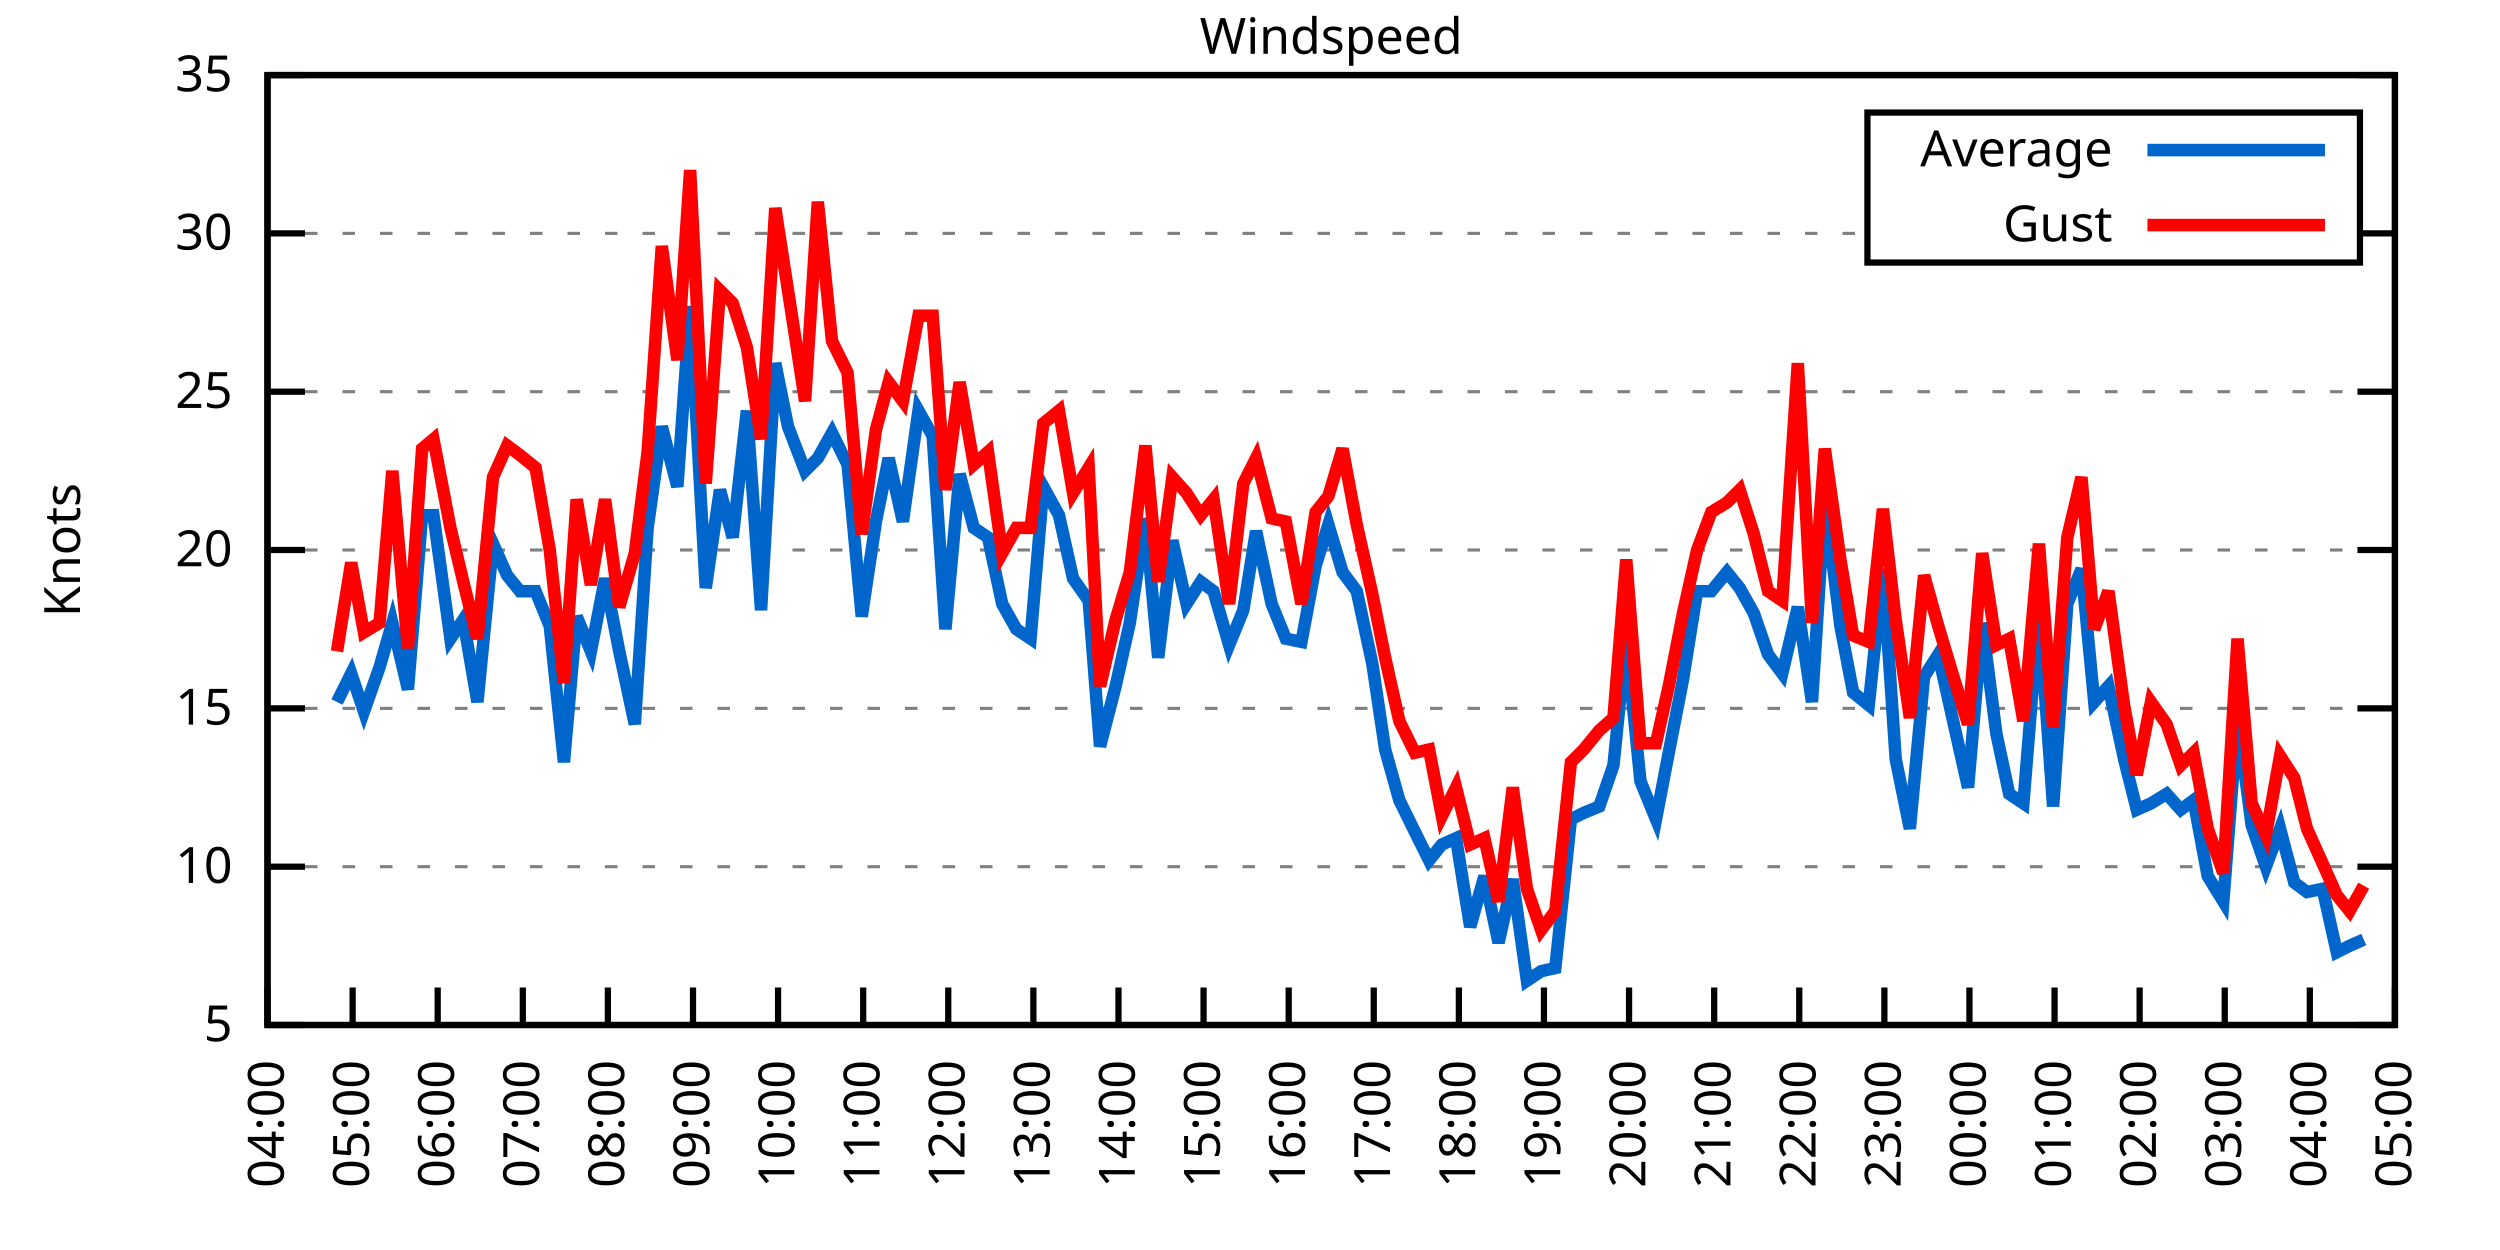
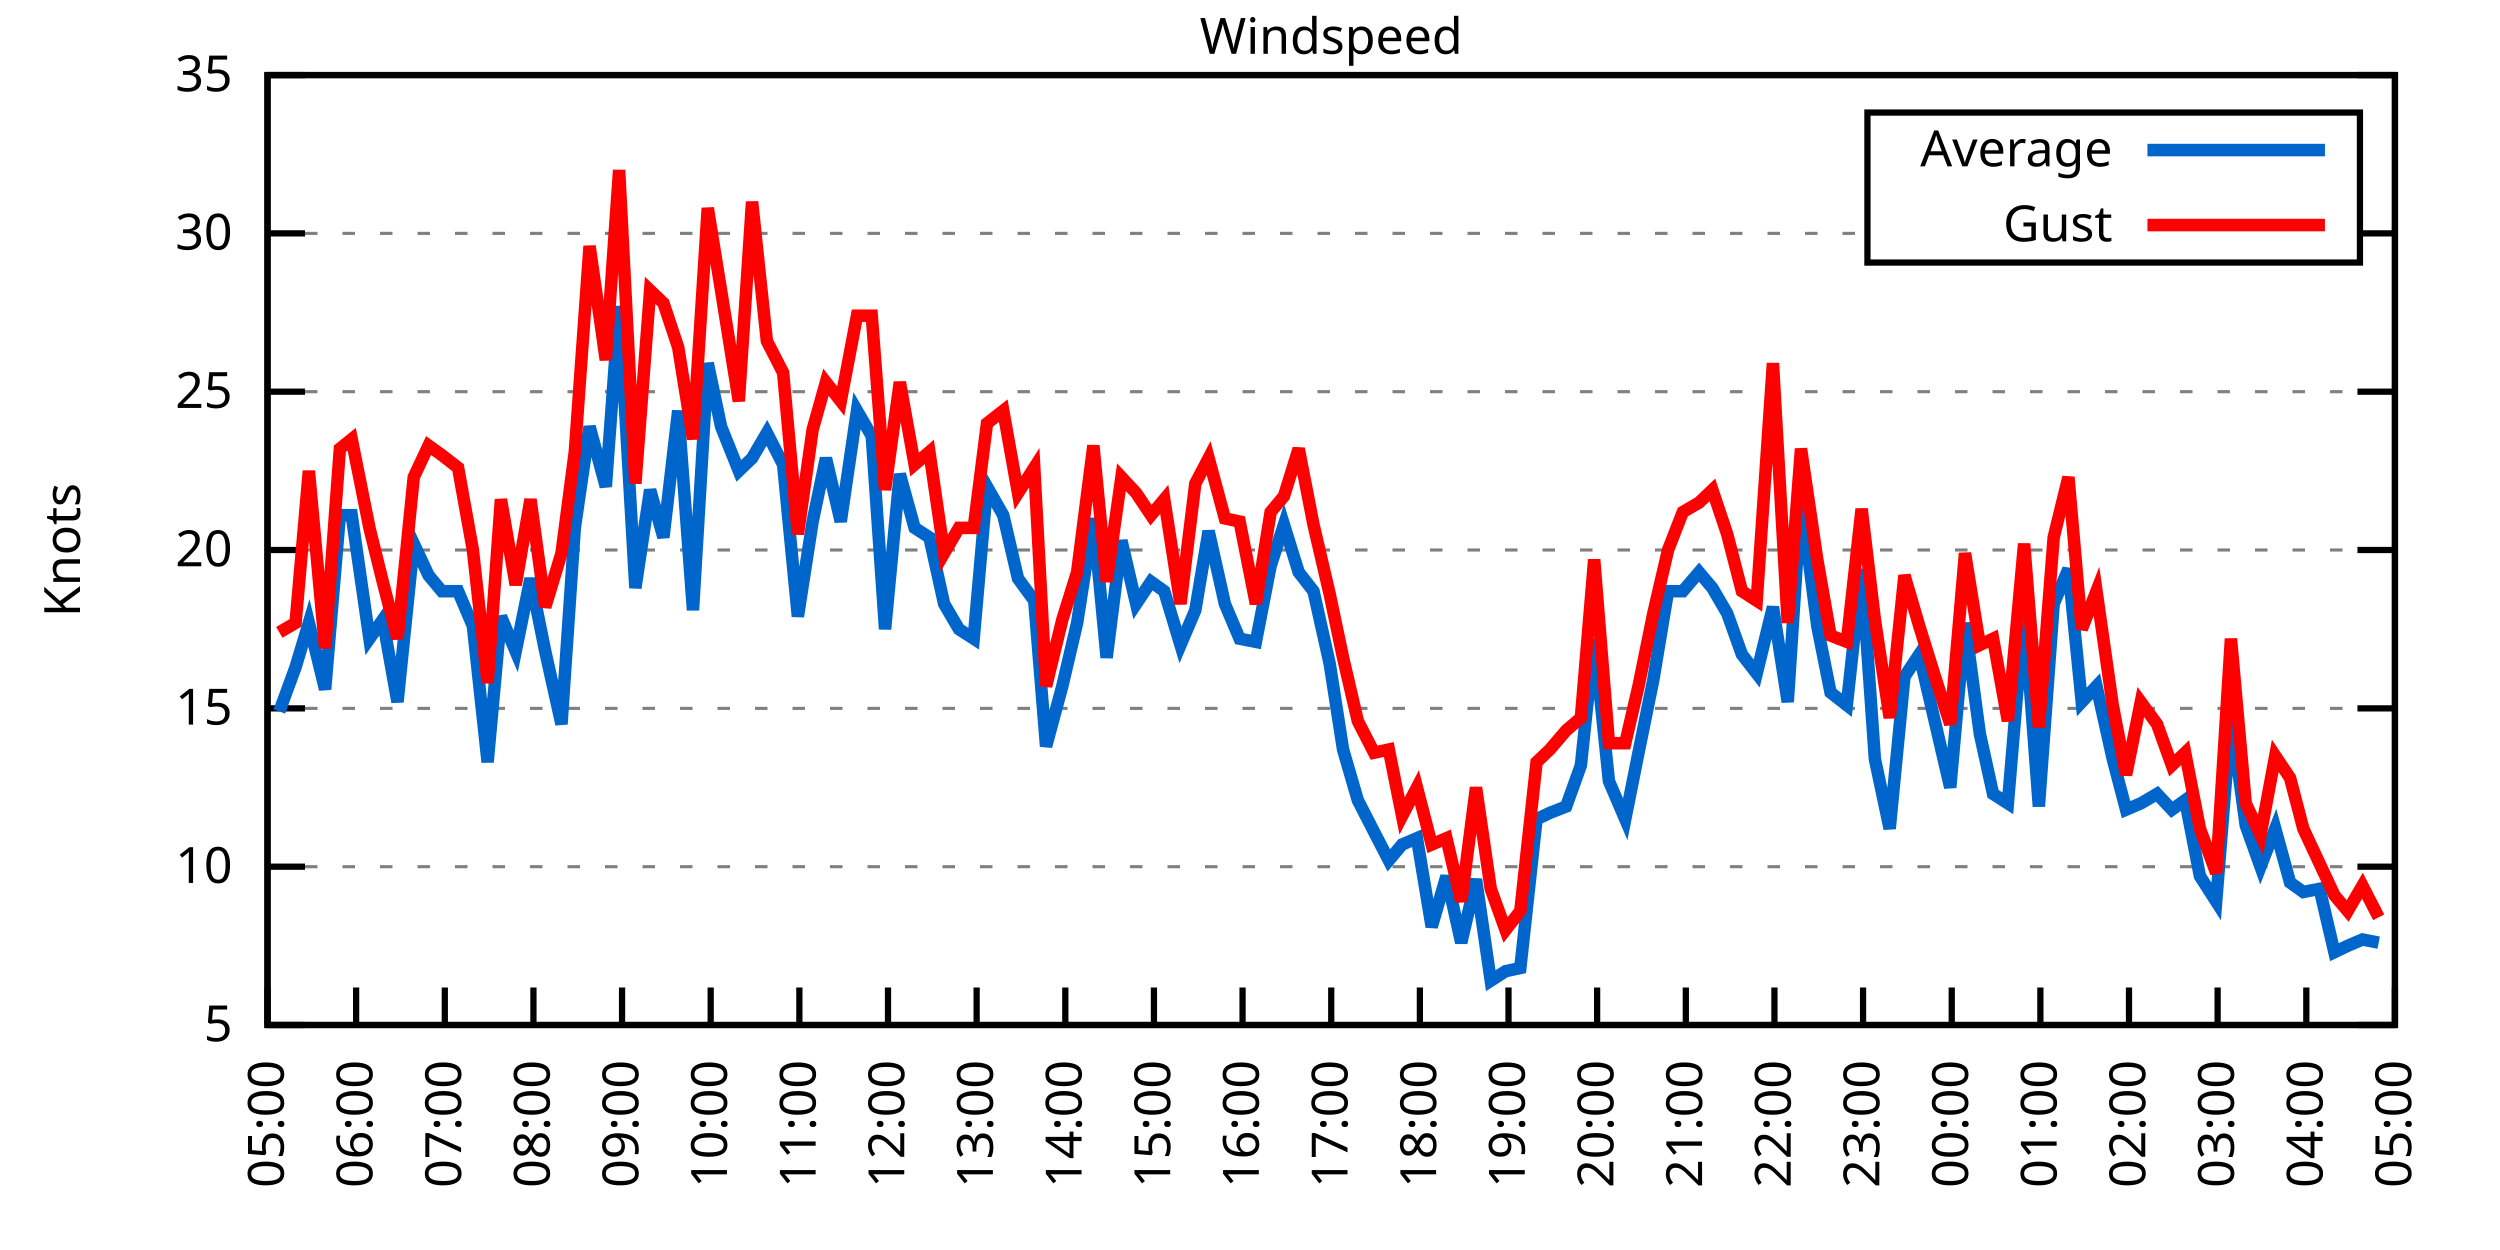
<svg xmlns="http://www.w3.org/2000/svg" xmlns:xlink="http://www.w3.org/1999/xlink" width="400" height="200" viewBox="0 0 400 200">
  <g id="gnuplot_canvas">
    <rect x="0" y="0" width="400" height="200" fill="none" />
    <defs>
      <circle id="gpDot" r="0.5" stroke-width="0.5" stroke="currentColor" />
      <path id="gpPt0" stroke-width="0.333" stroke="currentColor" d="M-1,0 h2 M0,-1 v2" />
      <path id="gpPt1" stroke-width="0.333" stroke="currentColor" d="M-1,-1 L1,1 M1,-1 L-1,1" />
      <path id="gpPt2" stroke-width="0.333" stroke="currentColor" d="M-1,0 L1,0 M0,-1 L0,1 M-1,-1 L1,1 M-1,1 L1,-1" />
      <rect id="gpPt3" stroke-width="0.333" stroke="currentColor" x="-1" y="-1" width="2" height="2" />
      <rect id="gpPt4" stroke-width="0.333" stroke="currentColor" fill="currentColor" x="-1" y="-1" width="2" height="2" />
      <circle id="gpPt5" stroke-width="0.333" stroke="currentColor" cx="0" cy="0" r="1" />
      <use xlink:href="#gpPt5" id="gpPt6" fill="currentColor" stroke="none" />
      <path id="gpPt7" stroke-width="0.333" stroke="currentColor" d="M0,-1.33 L-1.33,0.67 L1.33,0.67 z" />
      <use xlink:href="#gpPt7" id="gpPt8" fill="currentColor" stroke="none" />
      <use xlink:href="#gpPt7" id="gpPt9" stroke="currentColor" transform="rotate(180)" />
      <use xlink:href="#gpPt9" id="gpPt10" fill="currentColor" stroke="none" />
      <use xlink:href="#gpPt3" id="gpPt11" stroke="currentColor" transform="rotate(45)" />
      <use xlink:href="#gpPt11" id="gpPt12" fill="currentColor" stroke="none" />
      <path id="gpPt13" stroke-width="0.333" stroke="currentColor" d="M0,1.330 L1.265,0.411 L0.782,-1.067 L-0.782,-1.076 L-1.265,0.411 z" />
      <use xlink:href="#gpPt13" id="gpPt14" fill="currentColor" stroke="none" />
      <filter id="textbox" filterUnits="objectBoundingBox" x="0" y="0" height="1" width="1">
        <feFlood flood-color="white" flood-opacity="1" result="bgnd" />
        <feComposite in="SourceGraphic" in2="bgnd" operator="atop" />
      </filter>
      <filter id="greybox" filterUnits="objectBoundingBox" x="0" y="0" height="1" width="1">
        <feFlood flood-color="lightgrey" flood-opacity="1" result="grey" />
        <feComposite in="SourceGraphic" in2="grey" operator="atop" />
      </filter>
    </defs>
    <g fill="none" color="white" stroke="currentColor" stroke-width="1.00" stroke-linecap="butt" stroke-linejoin="miter">
</g>
    <g fill="none" color="black" stroke="currentColor" stroke-width="1.00" stroke-linecap="butt" stroke-linejoin="miter">
      <g stroke="none" shape-rendering="crispEdges">
        <polygon fill="rgb(255, 255, 255)" points="42.80,164.00 383.18,164.00 383.18,12.02 42.80,12.02 " />
      </g>
    </g>
    <g fill="none" color="black" stroke="currentColor" stroke-width="1.00" stroke-linecap="butt" stroke-linejoin="miter">
</g>
    <g fill="none" color="black" stroke="black" stroke-width="0.50" stroke-linecap="butt" stroke-linejoin="miter">
</g>
    <g fill="none" color="gray" stroke="currentColor" stroke-width="0.50" stroke-linecap="butt" stroke-linejoin="miter">
      <path stroke="gray" stroke-dasharray="2,4" class="gridline" d="M42.80,164.00 L383.19,164.00  " />
    </g>
    <g fill="none" color="gray" stroke="gray" stroke-width="1.00" stroke-linecap="butt" stroke-linejoin="miter">
</g>
    <g fill="none" color="black" stroke="currentColor" stroke-width="1.00" stroke-linecap="butt" stroke-linejoin="miter">
      <path stroke="black" d="M42.80,164.00 L48.80,164.00 M383.19,164.00 L377.19,164.00  " />
      <g transform="translate(37.20,166.60)" stroke="none" fill="black" font-family="Sans" font-size="8.00" text-anchor="end">
        <text>
          <tspan font-family="Sans"> 5</tspan>
        </text>
      </g>
    </g>
    <g fill="none" color="black" stroke="currentColor" stroke-width="1.00" stroke-linecap="butt" stroke-linejoin="miter">
</g>
    <g fill="none" color="black" stroke="black" stroke-width="0.50" stroke-linecap="butt" stroke-linejoin="miter">
</g>
    <g fill="none" color="gray" stroke="currentColor" stroke-width="0.50" stroke-linecap="butt" stroke-linejoin="miter">
      <path stroke="gray" stroke-dasharray="2,4" class="gridline" d="M42.80,138.67 L383.19,138.67  " />
    </g>
    <g fill="none" color="gray" stroke="gray" stroke-width="1.00" stroke-linecap="butt" stroke-linejoin="miter">
</g>
    <g fill="none" color="black" stroke="currentColor" stroke-width="1.00" stroke-linecap="butt" stroke-linejoin="miter">
      <path stroke="black" d="M42.80,138.67 L48.80,138.67 M383.19,138.67 L377.19,138.67  " />
      <g transform="translate(37.20,141.27)" stroke="none" fill="black" font-family="Sans" font-size="8.00" text-anchor="end">
        <text>
          <tspan font-family="Sans"> 10</tspan>
        </text>
      </g>
    </g>
    <g fill="none" color="black" stroke="currentColor" stroke-width="1.00" stroke-linecap="butt" stroke-linejoin="miter">
</g>
    <g fill="none" color="black" stroke="black" stroke-width="0.50" stroke-linecap="butt" stroke-linejoin="miter">
</g>
    <g fill="none" color="gray" stroke="currentColor" stroke-width="0.50" stroke-linecap="butt" stroke-linejoin="miter">
      <path stroke="gray" stroke-dasharray="2,4" class="gridline" d="M42.80,113.34 L383.19,113.34  " />
    </g>
    <g fill="none" color="gray" stroke="gray" stroke-width="1.00" stroke-linecap="butt" stroke-linejoin="miter">
</g>
    <g fill="none" color="black" stroke="currentColor" stroke-width="1.00" stroke-linecap="butt" stroke-linejoin="miter">
      <path stroke="black" d="M42.80,113.34 L48.80,113.34 M383.19,113.34 L377.19,113.34  " />
      <g transform="translate(37.20,115.94)" stroke="none" fill="black" font-family="Sans" font-size="8.00" text-anchor="end">
        <text>
          <tspan font-family="Sans"> 15</tspan>
        </text>
      </g>
    </g>
    <g fill="none" color="black" stroke="currentColor" stroke-width="1.00" stroke-linecap="butt" stroke-linejoin="miter">
</g>
    <g fill="none" color="black" stroke="black" stroke-width="0.50" stroke-linecap="butt" stroke-linejoin="miter">
</g>
    <g fill="none" color="gray" stroke="currentColor" stroke-width="0.50" stroke-linecap="butt" stroke-linejoin="miter">
      <path stroke="gray" stroke-dasharray="2,4" class="gridline" d="M42.80,88.00 L383.19,88.00  " />
    </g>
    <g fill="none" color="gray" stroke="gray" stroke-width="1.00" stroke-linecap="butt" stroke-linejoin="miter">
</g>
    <g fill="none" color="black" stroke="currentColor" stroke-width="1.00" stroke-linecap="butt" stroke-linejoin="miter">
      <path stroke="black" d="M42.80,88.00 L48.80,88.00 M383.19,88.00 L377.19,88.00  " />
      <g transform="translate(37.20,90.60)" stroke="none" fill="black" font-family="Sans" font-size="8.00" text-anchor="end">
        <text>
          <tspan font-family="Sans"> 20</tspan>
        </text>
      </g>
    </g>
    <g fill="none" color="black" stroke="currentColor" stroke-width="1.00" stroke-linecap="butt" stroke-linejoin="miter">
</g>
    <g fill="none" color="black" stroke="black" stroke-width="0.50" stroke-linecap="butt" stroke-linejoin="miter">
</g>
    <g fill="none" color="gray" stroke="currentColor" stroke-width="0.50" stroke-linecap="butt" stroke-linejoin="miter">
      <path stroke="gray" stroke-dasharray="2,4" class="gridline" d="M42.80,62.67 L383.19,62.67  " />
    </g>
    <g fill="none" color="gray" stroke="gray" stroke-width="1.00" stroke-linecap="butt" stroke-linejoin="miter">
</g>
    <g fill="none" color="black" stroke="currentColor" stroke-width="1.00" stroke-linecap="butt" stroke-linejoin="miter">
      <path stroke="black" d="M42.80,62.67 L48.80,62.67 M383.19,62.67 L377.19,62.67  " />
      <g transform="translate(37.20,65.27)" stroke="none" fill="black" font-family="Sans" font-size="8.00" text-anchor="end">
        <text>
          <tspan font-family="Sans"> 25</tspan>
        </text>
      </g>
    </g>
    <g fill="none" color="black" stroke="currentColor" stroke-width="1.00" stroke-linecap="butt" stroke-linejoin="miter">
</g>
    <g fill="none" color="black" stroke="black" stroke-width="0.50" stroke-linecap="butt" stroke-linejoin="miter">
</g>
    <g fill="none" color="gray" stroke="currentColor" stroke-width="0.50" stroke-linecap="butt" stroke-linejoin="miter">
      <path stroke="gray" stroke-dasharray="2,4" class="gridline" d="M42.80,37.34 L298.79,37.34 M377.59,37.34 L383.19,37.34  " />
    </g>
    <g fill="none" color="gray" stroke="gray" stroke-width="1.00" stroke-linecap="butt" stroke-linejoin="miter">
</g>
    <g fill="none" color="black" stroke="currentColor" stroke-width="1.00" stroke-linecap="butt" stroke-linejoin="miter">
      <path stroke="black" d="M42.80,37.34 L48.80,37.34 M383.19,37.34 L377.19,37.34  " />
      <g transform="translate(37.20,39.94)" stroke="none" fill="black" font-family="Sans" font-size="8.00" text-anchor="end">
        <text>
          <tspan font-family="Sans"> 30</tspan>
        </text>
      </g>
    </g>
    <g fill="none" color="black" stroke="currentColor" stroke-width="1.00" stroke-linecap="butt" stroke-linejoin="miter">
</g>
    <g fill="none" color="black" stroke="black" stroke-width="0.50" stroke-linecap="butt" stroke-linejoin="miter">
</g>
    <g fill="none" color="gray" stroke="currentColor" stroke-width="0.50" stroke-linecap="butt" stroke-linejoin="miter">
      <path stroke="gray" stroke-dasharray="2,4" class="gridline" d="M42.80,12.01 L383.19,12.01  " />
    </g>
    <g fill="none" color="gray" stroke="gray" stroke-width="1.00" stroke-linecap="butt" stroke-linejoin="miter">
</g>
    <g fill="none" color="black" stroke="currentColor" stroke-width="1.00" stroke-linecap="butt" stroke-linejoin="miter">
      <path stroke="black" d="M42.80,12.01 L48.80,12.01 M383.19,12.01 L377.19,12.01  " />
      <g transform="translate(37.20,14.61)" stroke="none" fill="black" font-family="Sans" font-size="8.00" text-anchor="end">
        <text>
          <tspan font-family="Sans"> 35</tspan>
        </text>
      </g>
    </g>
    <g fill="none" color="black" stroke="currentColor" stroke-width="1.00" stroke-linecap="butt" stroke-linejoin="miter">
      <path stroke="black" d="M42.80,164.00 L42.80,158.00  " />
      <g transform="translate(45.40,169.60) rotate(270.00)" stroke="none" fill="black" font-family="Sans" font-size="8.00" text-anchor="end">
        <text>
-           <tspan font-family="Sans">04:00</tspan>
-         </text>
-       </g>
-     </g>
-     <g fill="none" color="black" stroke="currentColor" stroke-width="1.00" stroke-linecap="butt" stroke-linejoin="miter">
-       <path stroke="black" d="M56.42,164.00 L56.42,158.00  " />
-       <g transform="translate(59.02,169.60) rotate(270.00)" stroke="none" fill="black" font-family="Sans" font-size="8.00" text-anchor="end">
-         <text>
          <tspan font-family="Sans">05:00</tspan>
        </text>
      </g>
    </g>
    <g fill="none" color="black" stroke="currentColor" stroke-width="1.00" stroke-linecap="butt" stroke-linejoin="miter">
-       <path stroke="black" d="M70.03,164.00 L70.03,158.00  " />
-       <g transform="translate(72.63,169.60) rotate(270.00)" stroke="none" fill="black" font-family="Sans" font-size="8.00" text-anchor="end">
+       <path stroke="black" d="M56.98,164.00 L56.98,158.00  " />
+       <g transform="translate(59.58,169.60) rotate(270.00)" stroke="none" fill="black" font-family="Sans" font-size="8.00" text-anchor="end">
        <text>
          <tspan font-family="Sans">06:00</tspan>
        </text>
      </g>
    </g>
    <g fill="none" color="black" stroke="currentColor" stroke-width="1.00" stroke-linecap="butt" stroke-linejoin="miter">
-       <path stroke="black" d="M83.65,164.00 L83.65,158.00  " />
-       <g transform="translate(86.25,169.60) rotate(270.00)" stroke="none" fill="black" font-family="Sans" font-size="8.00" text-anchor="end">
+       <path stroke="black" d="M71.17,164.00 L71.17,158.00  " />
+       <g transform="translate(73.77,169.60) rotate(270.00)" stroke="none" fill="black" font-family="Sans" font-size="8.00" text-anchor="end">
        <text>
          <tspan font-family="Sans">07:00</tspan>
        </text>
      </g>
    </g>
    <g fill="none" color="black" stroke="currentColor" stroke-width="1.00" stroke-linecap="butt" stroke-linejoin="miter">
-       <path stroke="black" d="M97.26,164.00 L97.26,158.00  " />
-       <g transform="translate(99.86,169.60) rotate(270.00)" stroke="none" fill="black" font-family="Sans" font-size="8.00" text-anchor="end">
+       <path stroke="black" d="M85.35,164.00 L85.35,158.00  " />
+       <g transform="translate(87.95,169.60) rotate(270.00)" stroke="none" fill="black" font-family="Sans" font-size="8.00" text-anchor="end">
        <text>
          <tspan font-family="Sans">08:00</tspan>
        </text>
      </g>
    </g>
    <g fill="none" color="black" stroke="currentColor" stroke-width="1.00" stroke-linecap="butt" stroke-linejoin="miter">
-       <path stroke="black" d="M110.88,164.00 L110.88,158.00  " />
-       <g transform="translate(113.48,169.60) rotate(270.00)" stroke="none" fill="black" font-family="Sans" font-size="8.00" text-anchor="end">
+       <path stroke="black" d="M99.53,164.00 L99.53,158.00  " />
+       <g transform="translate(102.13,169.60) rotate(270.00)" stroke="none" fill="black" font-family="Sans" font-size="8.00" text-anchor="end">
        <text>
          <tspan font-family="Sans">09:00</tspan>
        </text>
      </g>
    </g>
    <g fill="none" color="black" stroke="currentColor" stroke-width="1.00" stroke-linecap="butt" stroke-linejoin="miter">
-       <path stroke="black" d="M124.49,164.00 L124.49,158.00  " />
-       <g transform="translate(127.09,169.60) rotate(270.00)" stroke="none" fill="black" font-family="Sans" font-size="8.00" text-anchor="end">
+       <path stroke="black" d="M113.71,164.00 L113.71,158.00  " />
+       <g transform="translate(116.31,169.60) rotate(270.00)" stroke="none" fill="black" font-family="Sans" font-size="8.00" text-anchor="end">
        <text>
          <tspan font-family="Sans">10:00</tspan>
        </text>
      </g>
    </g>
    <g fill="none" color="black" stroke="currentColor" stroke-width="1.00" stroke-linecap="butt" stroke-linejoin="miter">
-       <path stroke="black" d="M138.11,164.00 L138.11,158.00  " />
-       <g transform="translate(140.71,169.60) rotate(270.00)" stroke="none" fill="black" font-family="Sans" font-size="8.00" text-anchor="end">
+       <path stroke="black" d="M127.90,164.00 L127.90,158.00  " />
+       <g transform="translate(130.50,169.60) rotate(270.00)" stroke="none" fill="black" font-family="Sans" font-size="8.00" text-anchor="end">
        <text>
          <tspan font-family="Sans">11:00</tspan>
        </text>
      </g>
    </g>
    <g fill="none" color="black" stroke="currentColor" stroke-width="1.00" stroke-linecap="butt" stroke-linejoin="miter">
-       <path stroke="black" d="M151.72,164.00 L151.72,158.00  " />
-       <g transform="translate(154.32,169.60) rotate(270.00)" stroke="none" fill="black" font-family="Sans" font-size="8.00" text-anchor="end">
+       <path stroke="black" d="M142.08,164.00 L142.08,158.00  " />
+       <g transform="translate(144.68,169.60) rotate(270.00)" stroke="none" fill="black" font-family="Sans" font-size="8.00" text-anchor="end">
        <text>
          <tspan font-family="Sans">12:00</tspan>
        </text>
      </g>
    </g>
    <g fill="none" color="black" stroke="currentColor" stroke-width="1.00" stroke-linecap="butt" stroke-linejoin="miter">
-       <path stroke="black" d="M165.34,164.00 L165.34,158.00  " />
-       <g transform="translate(167.94,169.60) rotate(270.00)" stroke="none" fill="black" font-family="Sans" font-size="8.00" text-anchor="end">
+       <path stroke="black" d="M156.26,164.00 L156.26,158.00  " />
+       <g transform="translate(158.86,169.60) rotate(270.00)" stroke="none" fill="black" font-family="Sans" font-size="8.00" text-anchor="end">
        <text>
          <tspan font-family="Sans">13:00</tspan>
        </text>
      </g>
    </g>
    <g fill="none" color="black" stroke="currentColor" stroke-width="1.00" stroke-linecap="butt" stroke-linejoin="miter">
-       <path stroke="black" d="M178.96,164.00 L178.96,158.00  " />
-       <g transform="translate(181.56,169.60) rotate(270.00)" stroke="none" fill="black" font-family="Sans" font-size="8.00" text-anchor="end">
+       <path stroke="black" d="M170.45,164.00 L170.45,158.00  " />
+       <g transform="translate(173.05,169.60) rotate(270.00)" stroke="none" fill="black" font-family="Sans" font-size="8.00" text-anchor="end">
        <text>
          <tspan font-family="Sans">14:00</tspan>
        </text>
      </g>
    </g>
    <g fill="none" color="black" stroke="currentColor" stroke-width="1.00" stroke-linecap="butt" stroke-linejoin="miter">
-       <path stroke="black" d="M192.57,164.00 L192.57,158.00  " />
-       <g transform="translate(195.17,169.60) rotate(270.00)" stroke="none" fill="black" font-family="Sans" font-size="8.00" text-anchor="end">
+       <path stroke="black" d="M184.63,164.00 L184.63,158.00  " />
+       <g transform="translate(187.23,169.60) rotate(270.00)" stroke="none" fill="black" font-family="Sans" font-size="8.00" text-anchor="end">
        <text>
          <tspan font-family="Sans">15:00</tspan>
        </text>
      </g>
    </g>
    <g fill="none" color="black" stroke="currentColor" stroke-width="1.00" stroke-linecap="butt" stroke-linejoin="miter">
-       <path stroke="black" d="M206.19,164.00 L206.19,158.00  " />
-       <g transform="translate(208.79,169.60) rotate(270.00)" stroke="none" fill="black" font-family="Sans" font-size="8.00" text-anchor="end">
+       <path stroke="black" d="M198.81,164.00 L198.81,158.00  " />
+       <g transform="translate(201.41,169.60) rotate(270.00)" stroke="none" fill="black" font-family="Sans" font-size="8.00" text-anchor="end">
        <text>
          <tspan font-family="Sans">16:00</tspan>
        </text>
      </g>
    </g>
    <g fill="none" color="black" stroke="currentColor" stroke-width="1.00" stroke-linecap="butt" stroke-linejoin="miter">
-       <path stroke="black" d="M219.80,164.00 L219.80,158.00  " />
-       <g transform="translate(222.40,169.60) rotate(270.00)" stroke="none" fill="black" font-family="Sans" font-size="8.00" text-anchor="end">
+       <path stroke="black" d="M213.00,164.00 L213.00,158.00  " />
+       <g transform="translate(215.60,169.60) rotate(270.00)" stroke="none" fill="black" font-family="Sans" font-size="8.00" text-anchor="end">
        <text>
          <tspan font-family="Sans">17:00</tspan>
        </text>
      </g>
    </g>
    <g fill="none" color="black" stroke="currentColor" stroke-width="1.00" stroke-linecap="butt" stroke-linejoin="miter">
-       <path stroke="black" d="M233.42,164.00 L233.42,158.00  " />
-       <g transform="translate(236.02,169.60) rotate(270.00)" stroke="none" fill="black" font-family="Sans" font-size="8.00" text-anchor="end">
+       <path stroke="black" d="M227.18,164.00 L227.18,158.00  " />
+       <g transform="translate(229.78,169.60) rotate(270.00)" stroke="none" fill="black" font-family="Sans" font-size="8.00" text-anchor="end">
        <text>
          <tspan font-family="Sans">18:00</tspan>
        </text>
      </g>
    </g>
    <g fill="none" color="black" stroke="currentColor" stroke-width="1.00" stroke-linecap="butt" stroke-linejoin="miter">
-       <path stroke="black" d="M247.03,164.00 L247.03,158.00  " />
-       <g transform="translate(249.63,169.60) rotate(270.00)" stroke="none" fill="black" font-family="Sans" font-size="8.00" text-anchor="end">
+       <path stroke="black" d="M241.36,164.00 L241.36,158.00  " />
+       <g transform="translate(243.96,169.60) rotate(270.00)" stroke="none" fill="black" font-family="Sans" font-size="8.00" text-anchor="end">
        <text>
          <tspan font-family="Sans">19:00</tspan>
        </text>
      </g>
    </g>
    <g fill="none" color="black" stroke="currentColor" stroke-width="1.00" stroke-linecap="butt" stroke-linejoin="miter">
-       <path stroke="black" d="M260.65,164.00 L260.65,158.00  " />
-       <g transform="translate(263.25,169.60) rotate(270.00)" stroke="none" fill="black" font-family="Sans" font-size="8.00" text-anchor="end">
+       <path stroke="black" d="M255.54,164.00 L255.54,158.00  " />
+       <g transform="translate(258.14,169.60) rotate(270.00)" stroke="none" fill="black" font-family="Sans" font-size="8.00" text-anchor="end">
        <text>
          <tspan font-family="Sans">20:00</tspan>
        </text>
      </g>
    </g>
    <g fill="none" color="black" stroke="currentColor" stroke-width="1.00" stroke-linecap="butt" stroke-linejoin="miter">
-       <path stroke="black" d="M274.27,164.00 L274.27,158.00  " />
-       <g transform="translate(276.87,169.60) rotate(270.00)" stroke="none" fill="black" font-family="Sans" font-size="8.00" text-anchor="end">
+       <path stroke="black" d="M269.73,164.00 L269.73,158.00  " />
+       <g transform="translate(272.33,169.60) rotate(270.00)" stroke="none" fill="black" font-family="Sans" font-size="8.00" text-anchor="end">
        <text>
          <tspan font-family="Sans">21:00</tspan>
        </text>
      </g>
    </g>
    <g fill="none" color="black" stroke="currentColor" stroke-width="1.00" stroke-linecap="butt" stroke-linejoin="miter">
-       <path stroke="black" d="M287.88,164.00 L287.88,158.00  " />
-       <g transform="translate(290.48,169.60) rotate(270.00)" stroke="none" fill="black" font-family="Sans" font-size="8.00" text-anchor="end">
+       <path stroke="black" d="M283.91,164.00 L283.91,158.00  " />
+       <g transform="translate(286.51,169.60) rotate(270.00)" stroke="none" fill="black" font-family="Sans" font-size="8.00" text-anchor="end">
        <text>
          <tspan font-family="Sans">22:00</tspan>
        </text>
      </g>
    </g>
    <g fill="none" color="black" stroke="currentColor" stroke-width="1.00" stroke-linecap="butt" stroke-linejoin="miter">
-       <path stroke="black" d="M301.50,164.00 L301.50,158.00  " />
-       <g transform="translate(304.10,169.60) rotate(270.00)" stroke="none" fill="black" font-family="Sans" font-size="8.00" text-anchor="end">
+       <path stroke="black" d="M298.09,164.00 L298.09,158.00  " />
+       <g transform="translate(300.69,169.60) rotate(270.00)" stroke="none" fill="black" font-family="Sans" font-size="8.00" text-anchor="end">
        <text>
          <tspan font-family="Sans">23:00</tspan>
        </text>
      </g>
    </g>
    <g fill="none" color="black" stroke="currentColor" stroke-width="1.00" stroke-linecap="butt" stroke-linejoin="miter">
-       <path stroke="black" d="M315.11,164.00 L315.11,158.00  " />
-       <g transform="translate(317.71,169.60) rotate(270.00)" stroke="none" fill="black" font-family="Sans" font-size="8.00" text-anchor="end">
+       <path stroke="black" d="M312.28,164.00 L312.28,158.00  " />
+       <g transform="translate(314.88,169.60) rotate(270.00)" stroke="none" fill="black" font-family="Sans" font-size="8.00" text-anchor="end">
        <text>
          <tspan font-family="Sans">00:00</tspan>
        </text>
      </g>
    </g>
    <g fill="none" color="black" stroke="currentColor" stroke-width="1.00" stroke-linecap="butt" stroke-linejoin="miter">
-       <path stroke="black" d="M328.73,164.00 L328.73,158.00  " />
-       <g transform="translate(331.33,169.60) rotate(270.00)" stroke="none" fill="black" font-family="Sans" font-size="8.00" text-anchor="end">
+       <path stroke="black" d="M326.46,164.00 L326.46,158.00  " />
+       <g transform="translate(329.06,169.60) rotate(270.00)" stroke="none" fill="black" font-family="Sans" font-size="8.00" text-anchor="end">
        <text>
          <tspan font-family="Sans">01:00</tspan>
        </text>
      </g>
    </g>
    <g fill="none" color="black" stroke="currentColor" stroke-width="1.00" stroke-linecap="butt" stroke-linejoin="miter">
-       <path stroke="black" d="M342.34,164.00 L342.34,158.00  " />
-       <g transform="translate(344.94,169.60) rotate(270.00)" stroke="none" fill="black" font-family="Sans" font-size="8.00" text-anchor="end">
+       <path stroke="black" d="M340.64,164.00 L340.64,158.00  " />
+       <g transform="translate(343.24,169.60) rotate(270.00)" stroke="none" fill="black" font-family="Sans" font-size="8.00" text-anchor="end">
        <text>
          <tspan font-family="Sans">02:00</tspan>
        </text>
      </g>
    </g>
    <g fill="none" color="black" stroke="currentColor" stroke-width="1.00" stroke-linecap="butt" stroke-linejoin="miter">
-       <path stroke="black" d="M355.96,164.00 L355.96,158.00  " />
-       <g transform="translate(358.56,169.60) rotate(270.00)" stroke="none" fill="black" font-family="Sans" font-size="8.00" text-anchor="end">
+       <path stroke="black" d="M354.82,164.00 L354.82,158.00  " />
+       <g transform="translate(357.42,169.60) rotate(270.00)" stroke="none" fill="black" font-family="Sans" font-size="8.00" text-anchor="end">
        <text>
          <tspan font-family="Sans">03:00</tspan>
        </text>
      </g>
    </g>
    <g fill="none" color="black" stroke="currentColor" stroke-width="1.00" stroke-linecap="butt" stroke-linejoin="miter">
-       <path stroke="black" d="M369.57,164.00 L369.57,158.00  " />
-       <g transform="translate(372.17,169.60) rotate(270.00)" stroke="none" fill="black" font-family="Sans" font-size="8.00" text-anchor="end">
+       <path stroke="black" d="M369.01,164.00 L369.01,158.00  " />
+       <g transform="translate(371.61,169.60) rotate(270.00)" stroke="none" fill="black" font-family="Sans" font-size="8.00" text-anchor="end">
        <text>
          <tspan font-family="Sans">04:00</tspan>
        </text>
      </g>
    </g>
    <g fill="none" color="black" stroke="currentColor" stroke-width="1.00" stroke-linecap="butt" stroke-linejoin="miter">
      <path stroke="black" d="M383.19,164.00 L383.19,158.00  " />
      <g transform="translate(385.79,169.60) rotate(270.00)" stroke="none" fill="black" font-family="Sans" font-size="8.00" text-anchor="end">
        <text>
          <tspan font-family="Sans">05:00</tspan>
        </text>
      </g>
    </g>
    <g fill="none" color="black" stroke="currentColor" stroke-width="1.00" stroke-linecap="butt" stroke-linejoin="miter">
</g>
    <g fill="none" color="black" stroke="currentColor" stroke-width="1.00" stroke-linecap="butt" stroke-linejoin="miter">
      <path stroke="black" d="M42.80,12.01 L42.80,164.00 L383.19,164.00 L383.19,12.01 L42.80,12.01 Z  " />
    </g>
    <g fill="none" color="black" stroke="currentColor" stroke-width="1.00" stroke-linecap="butt" stroke-linejoin="miter">
</g>
    <g fill="none" color="black" stroke="currentColor" stroke-width="1.00" stroke-linecap="butt" stroke-linejoin="miter">
      <path stroke="black" d="M298.79,42.01 L298.79,18.01 L377.59,18.01 L377.59,42.01 L298.79,42.01 Z  " />
    </g>
    <g id="Windspeed_plot_1">
      <g fill="none" color="white" stroke="black" stroke-width="2.00" stroke-linecap="butt" stroke-linejoin="miter">
</g>
      <g fill="none" color="black" stroke="currentColor" stroke-width="2.00" stroke-linecap="butt" stroke-linejoin="miter">
        <g transform="translate(337.99,26.61)" stroke="none" fill="black" font-family="Sans" font-size="8.00" text-anchor="end">
          <text>
            <tspan font-family="Sans">Average</tspan>
          </text>
        </g>
      </g>
      <g fill="none" color="black" stroke="currentColor" stroke-width="2.00" stroke-linecap="butt" stroke-linejoin="miter">
-         <path stroke="rgb(  0, 102, 204)" d="M343.59,24.01 L371.99,24.01 M53.92,112.32 L56.19,107.76 L58.23,113.84 L60.73,106.75 L62.77,99.66 L65.27,110.30   L67.54,82.43 L69.35,82.43 L72.07,102.19 L74.12,99.15 L76.39,112.32 L78.88,86.99 L81.15,92.06 L83.19,94.59   L85.69,94.59 L87.96,100.16 L90.23,121.95 L92.27,98.64 L94.54,104.22 L96.81,92.56 L99.08,104.22 L101.57,115.87   L103.62,84.46 L105.89,68.25 L108.38,77.87 L110.42,48.99 L112.92,94.08 L115.19,78.38 L117.23,85.98 L119.50,65.71   L121.77,97.63 L124.04,58.11 L126.08,68.25 L128.81,75.34 L130.85,73.31 L133.12,69.26 L135.61,74.33 L137.88,98.64   L140.15,83.45 L142.19,73.31 L144.46,83.45 L146.96,65.71 L149.23,69.77 L151.27,100.67 L153.54,75.85 L155.81,84.46   L158.08,85.98 L160.35,96.62 L162.62,100.67 L164.89,102.19 L166.93,77.87 L169.43,82.43 L171.69,92.56 L174.19,96.11   L176.01,119.42 L178.50,109.79 L180.77,99.66 L183.27,82.94 L185.31,105.23 L187.58,86.49 L189.85,96.62 L192.12,93.07   L194.16,94.59 L196.66,103.20 L198.93,97.63 L200.97,84.97 L203.46,96.62 L205.73,102.19 L208.23,102.70 L210.50,90.54   L212.54,83.95 L214.81,91.55 L217.08,94.59 L219.58,106.24 L221.62,119.92 L223.89,128.03 L226.38,133.10 L228.65,137.66   L230.70,135.12 L232.96,134.11 L235.23,148.29 L237.50,140.19 L239.77,150.83 L242.04,140.69 L244.31,156.91 L246.58,155.39   L248.85,154.88 L251.35,131.07 L253.39,130.06 L255.88,129.04 L258.15,122.46 L260.20,102.19 L262.47,124.99 L264.96,131.07   L267.00,120.43 L269.27,108.78 L271.54,94.59 L273.81,94.59 L276.31,91.55 L278.35,94.08 L280.62,98.14 L282.89,104.72   L285.16,107.76 L287.65,97.12 L289.92,112.32 L291.97,79.90 L294.46,100.16 L296.50,110.80 L299.00,112.83 L301.27,91.04   L303.31,121.44 L305.58,132.59 L307.85,108.27 L310.12,104.72 L312.39,114.86 L314.89,126.00 L317.15,99.66 L319.42,117.39   L321.47,127.02 L323.74,128.54 L326.23,97.63 L328.50,129.04 L330.77,96.62 L333.04,91.04 L335.08,112.32 L337.35,109.79   L339.85,121.44 L341.89,129.55 L344.16,128.54 L346.65,127.02 L348.92,129.55 L350.97,128.03 L353.24,140.19 L355.73,144.24   L358.00,114.86 L360.27,132.08 L362.54,138.67 L364.81,132.59 L367.08,141.20 L369.12,142.72 L371.62,142.21 L373.89,152.35   L375.93,151.33 L378.20,150.32  " />
+         <path stroke="rgb(  0, 102, 204)" d="M343.59,24.01 L371.99,24.01 M44.69,113.84 L47.29,106.75 L49.42,99.66 L52.02,110.30 L54.38,82.43 L56.27,82.43   L59.11,102.19 L61.24,99.15 L63.60,112.32 L66.20,86.99 L68.57,92.06 L70.69,94.59 L73.29,94.59 L75.66,100.16   L78.02,121.95 L80.15,98.64 L82.51,104.22 L84.88,92.56 L87.24,104.22 L89.84,115.87 L91.97,84.46 L94.33,68.25   L96.93,77.87 L99.06,48.99 L101.66,94.08 L104.02,78.38 L106.15,85.98 L108.51,65.71 L110.88,97.63 L113.24,58.11   L115.37,68.25 L118.21,75.34 L120.33,73.31 L122.70,69.26 L125.30,74.33 L127.66,98.64 L130.02,83.45 L132.15,73.31   L134.52,83.45 L137.12,65.71 L139.48,69.77 L141.61,100.67 L143.97,75.85 L146.34,84.46 L148.70,85.98 L151.06,96.62   L153.43,100.67 L155.79,102.19 L157.92,77.87 L160.52,82.43 L162.88,92.56 L165.48,96.11 L167.37,119.42 L169.97,109.79   L172.34,99.66 L174.94,82.94 L177.06,105.23 L179.43,86.49 L181.79,96.62 L184.16,93.07 L186.28,94.59 L188.88,103.20   L191.25,97.63 L193.38,84.97 L195.98,96.62 L198.34,102.19 L200.94,102.70 L203.30,90.54 L205.43,83.95 L207.79,91.55   L210.16,94.59 L212.76,106.24 L214.89,119.92 L217.25,128.03 L219.85,133.10 L222.21,137.66 L224.34,135.12 L226.71,134.11   L229.07,148.29 L231.43,140.19 L233.80,150.83 L236.16,140.69 L238.52,156.91 L240.89,155.39 L243.25,154.88 L245.85,131.07   L247.98,130.06 L250.58,129.04 L252.94,122.46 L255.07,102.19 L257.43,124.99 L260.04,131.07 L262.16,120.43 L264.53,108.78   L266.89,94.59 L269.25,94.59 L271.85,91.55 L273.98,94.08 L276.35,98.14 L278.71,104.72 L281.07,107.76 L283.67,97.12   L286.04,112.32 L288.16,79.90 L290.76,100.16 L292.89,110.80 L295.49,112.83 L297.86,91.04 L299.98,121.44 L302.35,132.59   L304.71,108.27 L307.08,104.72 L309.44,114.86 L312.04,126.00 L314.40,99.66 L316.77,117.39 L318.89,127.02 L321.26,128.54   L323.86,97.63 L326.22,129.04 L328.59,96.62 L330.95,91.04 L333.08,112.32 L335.44,109.79 L338.04,121.44 L340.17,129.55   L342.53,128.54 L345.13,127.02 L347.50,129.55 L349.62,128.03 L351.99,140.19 L354.59,144.24 L356.95,114.86 L359.32,132.08   L361.68,138.67 L364.04,132.59 L366.41,141.20 L368.53,142.72 L371.13,142.21 L373.50,152.35 L375.63,151.33 L377.99,150.32   L380.59,150.83  " />
      </g>
    </g>
    <g id="Windspeed_plot_2">
      <g fill="none" color="black" stroke="currentColor" stroke-width="2.00" stroke-linecap="butt" stroke-linejoin="miter">
        <g transform="translate(337.99,38.61)" stroke="none" fill="black" font-family="Sans" font-size="8.00" text-anchor="end">
          <text>
            <tspan font-family="Sans">Gust</tspan>
          </text>
        </g>
      </g>
      <g fill="none" color="black" stroke="currentColor" stroke-width="2.00" stroke-linecap="butt" stroke-linejoin="miter">
-         <path stroke="rgb(255,   0,   0)" d="M343.59,36.01 L371.99,36.01 M53.92,104.22 L56.19,90.03 L58.23,101.18 L60.73,99.66 L62.77,75.34 L65.27,103.71   L67.54,71.79 L69.35,70.27 L72.07,84.46 L74.12,93.07 L76.39,102.19 L78.88,76.35 L81.15,71.29 L83.19,72.81   L85.69,74.83 L87.96,88.00 L90.23,109.28 L92.27,79.90 L94.54,93.58 L96.81,79.90 L99.08,97.12 L101.57,88.51   L103.62,72.30 L105.89,39.37 L108.38,57.61 L110.42,27.21 L112.92,77.37 L115.19,46.46 L117.23,48.49 L119.50,55.58   L121.77,70.27 L124.04,33.29 L126.08,46.46 L128.81,64.19 L130.85,32.28 L133.12,54.57 L135.61,59.63 L137.88,85.47   L140.15,68.75 L142.19,61.15 L144.46,64.19 L146.96,50.51 L149.23,50.51 L151.27,78.38 L153.54,61.15 L155.81,74.33   L158.08,72.30 L160.35,88.51 L162.62,84.46 L164.89,84.46 L166.93,67.74 L169.43,65.71 L171.69,78.89 L174.19,74.83   L176.01,109.79 L178.50,99.15 L180.77,91.55 L183.27,71.29 L185.31,93.07 L187.58,76.35 L189.85,78.89 L192.12,82.43   L194.16,79.90 L196.66,96.62 L198.93,77.37 L200.97,73.31 L203.46,82.94 L205.73,83.45 L208.23,96.62 L210.50,81.93   L212.54,79.39 L214.81,71.79 L217.08,83.95 L219.58,95.10 L221.62,105.23 L223.89,115.36 L226.38,120.43 L228.65,119.92   L230.70,130.56 L232.96,126.00 L235.23,135.12 L237.50,134.11 L239.77,144.24 L242.04,126.00 L244.31,142.21 L246.58,148.80   L248.85,145.76 L251.35,121.95 L253.39,119.92 L255.88,116.88 L258.15,114.86 L260.20,89.52 L262.47,118.91 L264.96,118.91   L267.00,109.79 L269.27,98.14 L271.54,88.00 L273.81,81.93 L276.31,80.41 L278.35,78.38 L280.62,85.47 L282.89,94.59   L285.16,96.11 L287.65,58.11 L289.92,99.66 L291.97,71.79 L294.46,89.52 L296.50,101.68 L299.00,102.70 L301.27,81.42   L303.31,99.15 L305.58,114.86 L307.85,92.06 L310.12,100.16 L312.39,107.76 L314.89,115.87 L317.15,88.51 L319.42,103.20   L321.47,102.19 L323.74,115.36 L326.23,86.99 L328.50,116.38 L330.77,85.98 L333.04,76.35 L335.08,100.67 L337.35,94.59   L339.85,112.83 L341.89,123.98 L344.16,112.32 L346.65,115.87 L348.92,122.46 L350.97,120.43 L353.24,132.59 L355.73,139.68   L358.00,102.19 L360.27,128.54 L362.54,133.60 L364.81,120.94 L367.08,124.48 L369.12,132.59 L371.62,138.16 L373.89,143.23   L375.93,145.76 L378.20,141.71  " />
+         <path stroke="rgb(255,   0,   0)" d="M343.59,36.01 L371.99,36.01 M44.69,101.18 L47.29,99.66 L49.42,75.34 L52.02,103.71 L54.38,71.79 L56.27,70.27   L59.11,84.46 L61.24,93.07 L63.60,102.19 L66.20,76.35 L68.57,71.29 L70.69,72.81 L73.29,74.83 L75.66,88.00   L78.02,109.28 L80.15,79.90 L82.51,93.58 L84.88,79.90 L87.24,97.12 L89.84,88.51 L91.97,72.30 L94.33,39.37   L96.93,57.61 L99.06,27.21 L101.66,77.37 L104.02,46.46 L106.15,48.49 L108.51,55.58 L110.88,70.27 L113.24,33.29   L115.37,46.46 L118.21,64.19 L120.33,32.28 L122.70,54.57 L125.30,59.63 L127.66,85.47 L130.02,68.75 L132.15,61.15   L134.52,64.19 L137.12,50.51 L139.48,50.51 L141.61,78.38 L143.97,61.15 L146.34,74.33 L148.70,72.30 L151.06,88.51   L153.43,84.46 L155.79,84.46 L157.92,67.74 L160.52,65.71 L162.88,78.89 L165.48,74.83 L167.37,109.79 L169.97,99.15   L172.34,91.55 L174.94,71.29 L177.06,93.07 L179.43,76.35 L181.79,78.89 L184.16,82.43 L186.28,79.90 L188.88,96.62   L191.25,77.37 L193.38,73.31 L195.98,82.94 L198.34,83.45 L200.94,96.62 L203.30,81.93 L205.43,79.39 L207.79,71.79   L210.16,83.95 L212.76,95.10 L214.89,105.23 L217.25,115.36 L219.85,120.43 L222.21,119.92 L224.34,130.56 L226.71,126.00   L229.07,135.12 L231.43,134.11 L233.80,144.24 L236.16,126.00 L238.52,142.21 L240.89,148.80 L243.25,145.76 L245.85,121.95   L247.98,119.92 L250.58,116.88 L252.94,114.86 L255.07,89.52 L257.43,118.91 L260.04,118.91 L262.16,109.79 L264.53,98.14   L266.89,88.00 L269.25,81.93 L271.85,80.41 L273.98,78.38 L276.35,85.47 L278.71,94.59 L281.07,96.11 L283.67,58.11   L286.04,99.66 L288.16,71.79 L290.76,89.52 L292.89,101.68 L295.49,102.70 L297.86,81.42 L299.98,99.15 L302.35,114.86   L304.71,92.06 L307.08,100.16 L309.44,107.76 L312.04,115.87 L314.40,88.51 L316.77,103.20 L318.89,102.19 L321.26,115.36   L323.86,86.99 L326.22,116.38 L328.59,85.98 L330.95,76.35 L333.08,100.67 L335.44,94.59 L338.04,112.83 L340.17,123.98   L342.53,112.32 L345.13,115.87 L347.50,122.46 L349.62,120.43 L351.99,132.59 L354.59,139.68 L356.95,102.19 L359.32,128.54   L361.68,133.60 L364.04,120.94 L366.41,124.48 L368.53,132.59 L371.13,138.16 L373.50,143.23 L375.63,145.76 L377.99,141.71   L380.59,146.77  " />
      </g>
    </g>
    <g fill="none" color="black" stroke="currentColor" stroke-width="2.00" stroke-linecap="butt" stroke-linejoin="miter">
</g>
    <g fill="none" color="black" stroke="black" stroke-width="1.00" stroke-linecap="butt" stroke-linejoin="miter">
</g>
    <g fill="none" color="black" stroke="currentColor" stroke-width="1.00" stroke-linecap="butt" stroke-linejoin="miter">
      <path stroke="black" d="M42.80,12.01 L42.80,164.00 L383.19,164.00 L383.19,12.01 L42.80,12.01 Z  " />
      <g transform="translate(12.80,88.01) rotate(270.00)" stroke="none" fill="black" font-family="Sans" font-size="8.00" text-anchor="middle">
        <text>
          <tspan font-family="Sans">Knots</tspan>
        </text>
      </g>
    </g>
    <g fill="none" color="black" stroke="currentColor" stroke-width="1.00" stroke-linecap="butt" stroke-linejoin="miter">
</g>
    <g fill="none" color="black" stroke="currentColor" stroke-width="1.00" stroke-linecap="butt" stroke-linejoin="miter">
      <g transform="translate(212.99,8.61)" stroke="none" fill="black" font-family="Sans" font-size="8.00" text-anchor="middle">
        <text>
          <tspan font-family="Sans">Windspeed</tspan>
        </text>
      </g>
    </g>
    <g fill="none" color="black" stroke="currentColor" stroke-width="1.00" stroke-linecap="butt" stroke-linejoin="miter">
</g>
  </g>
</svg>
